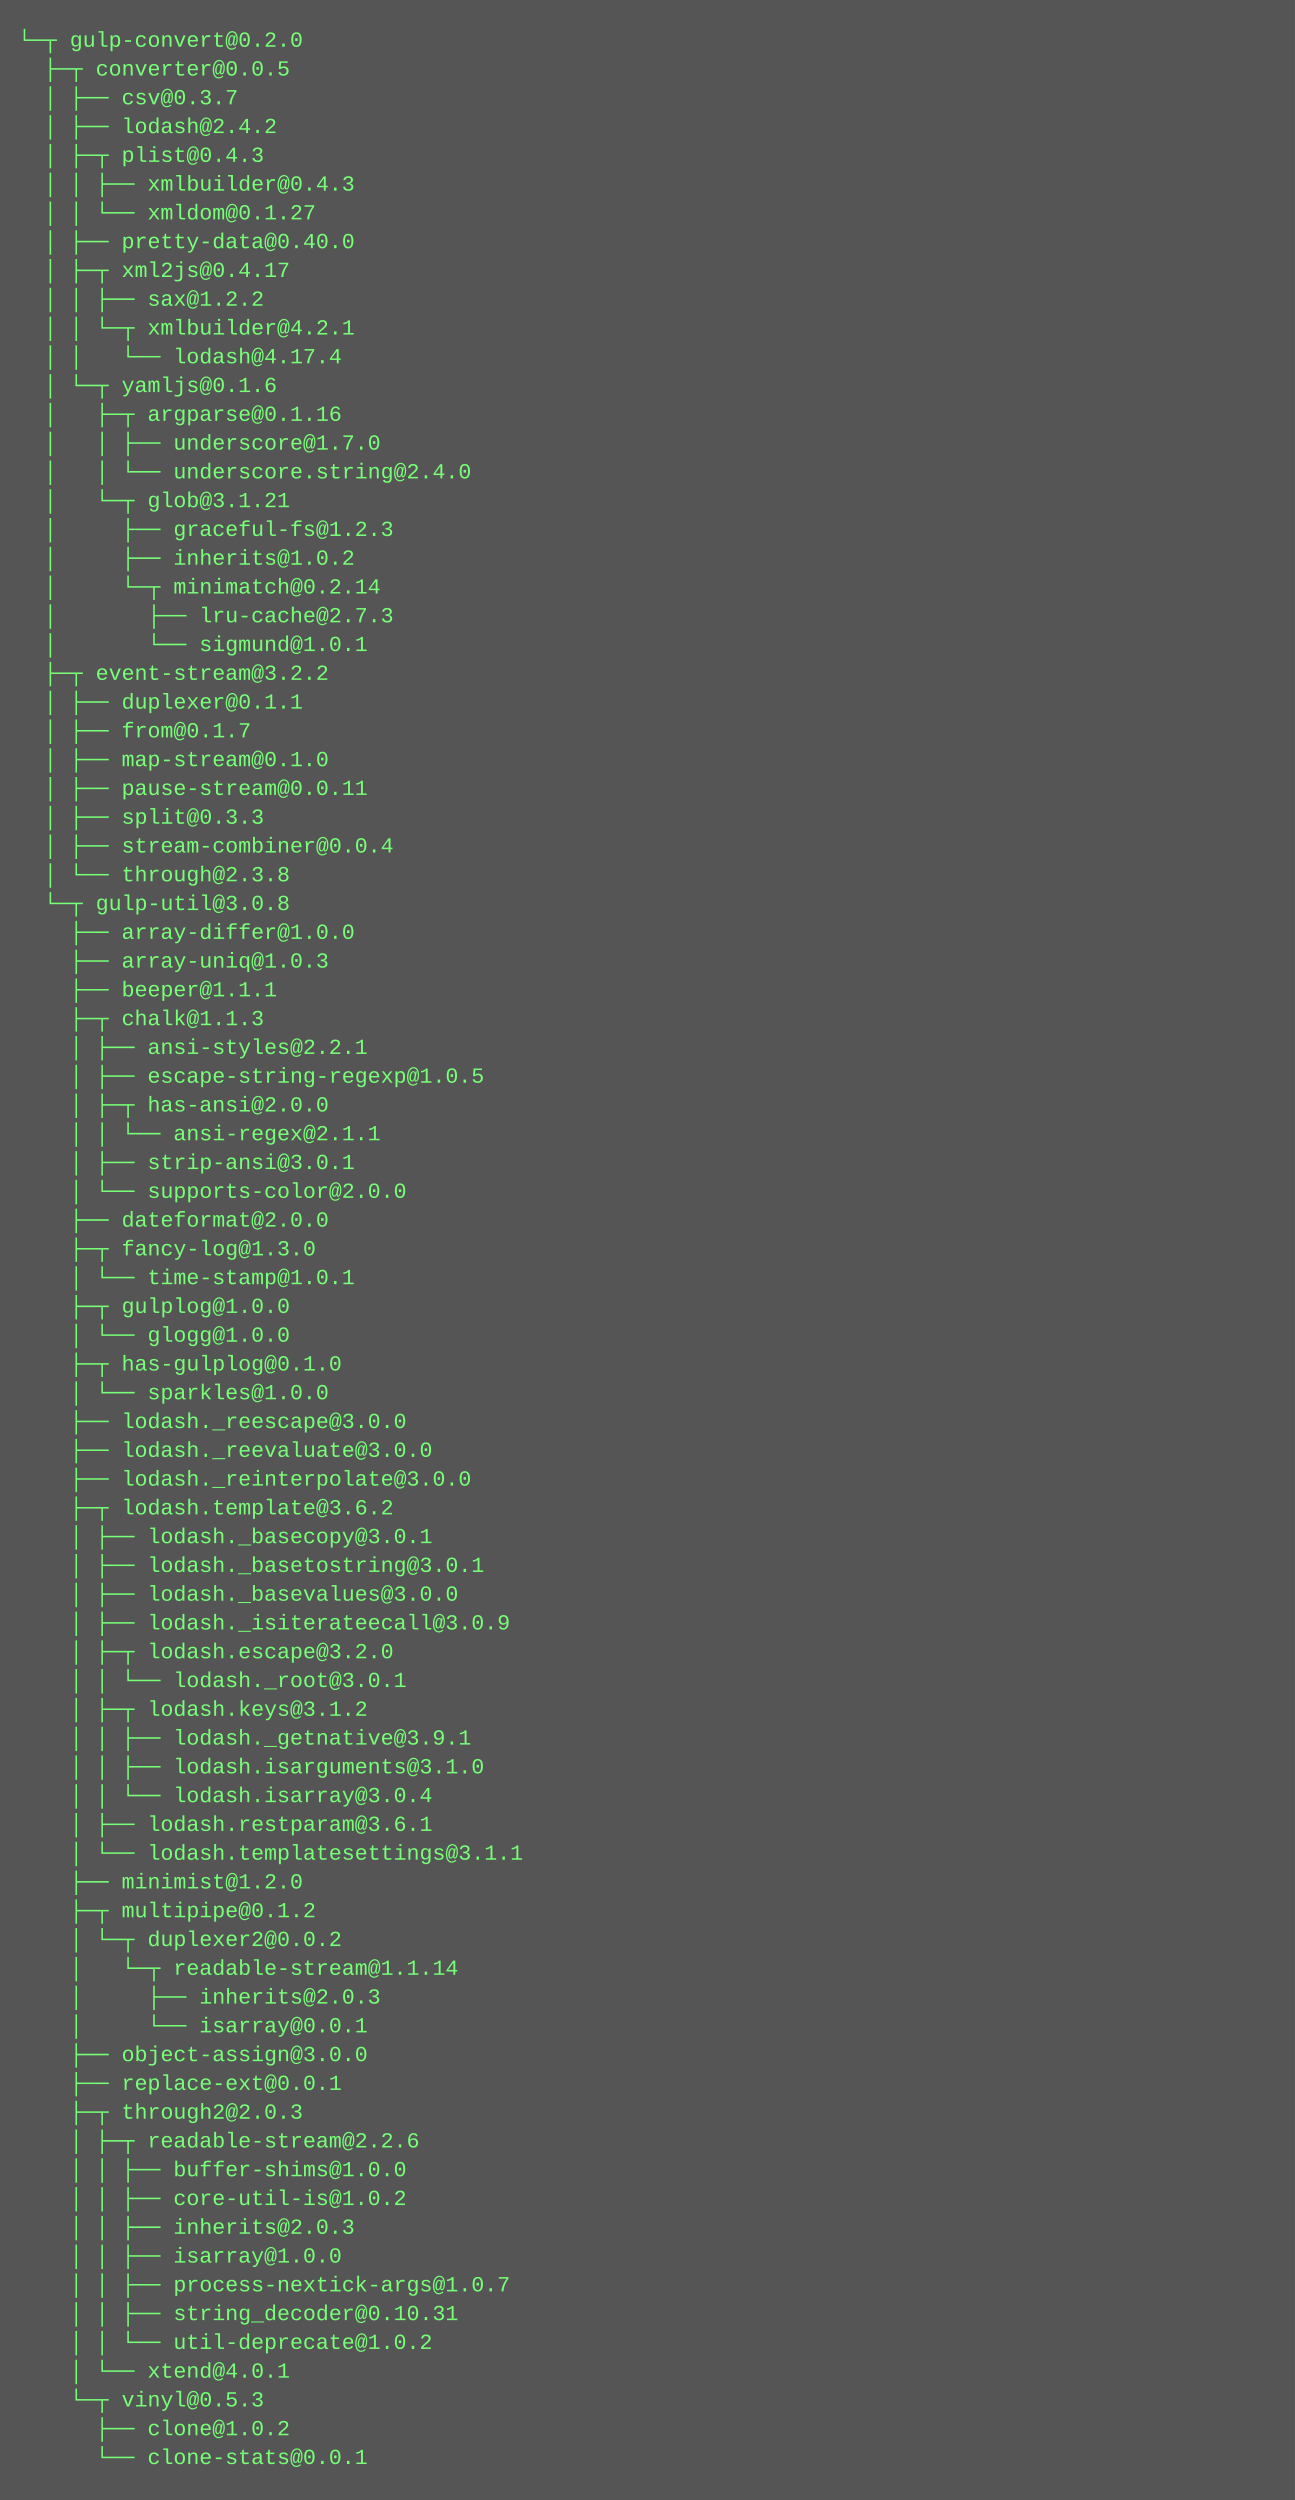
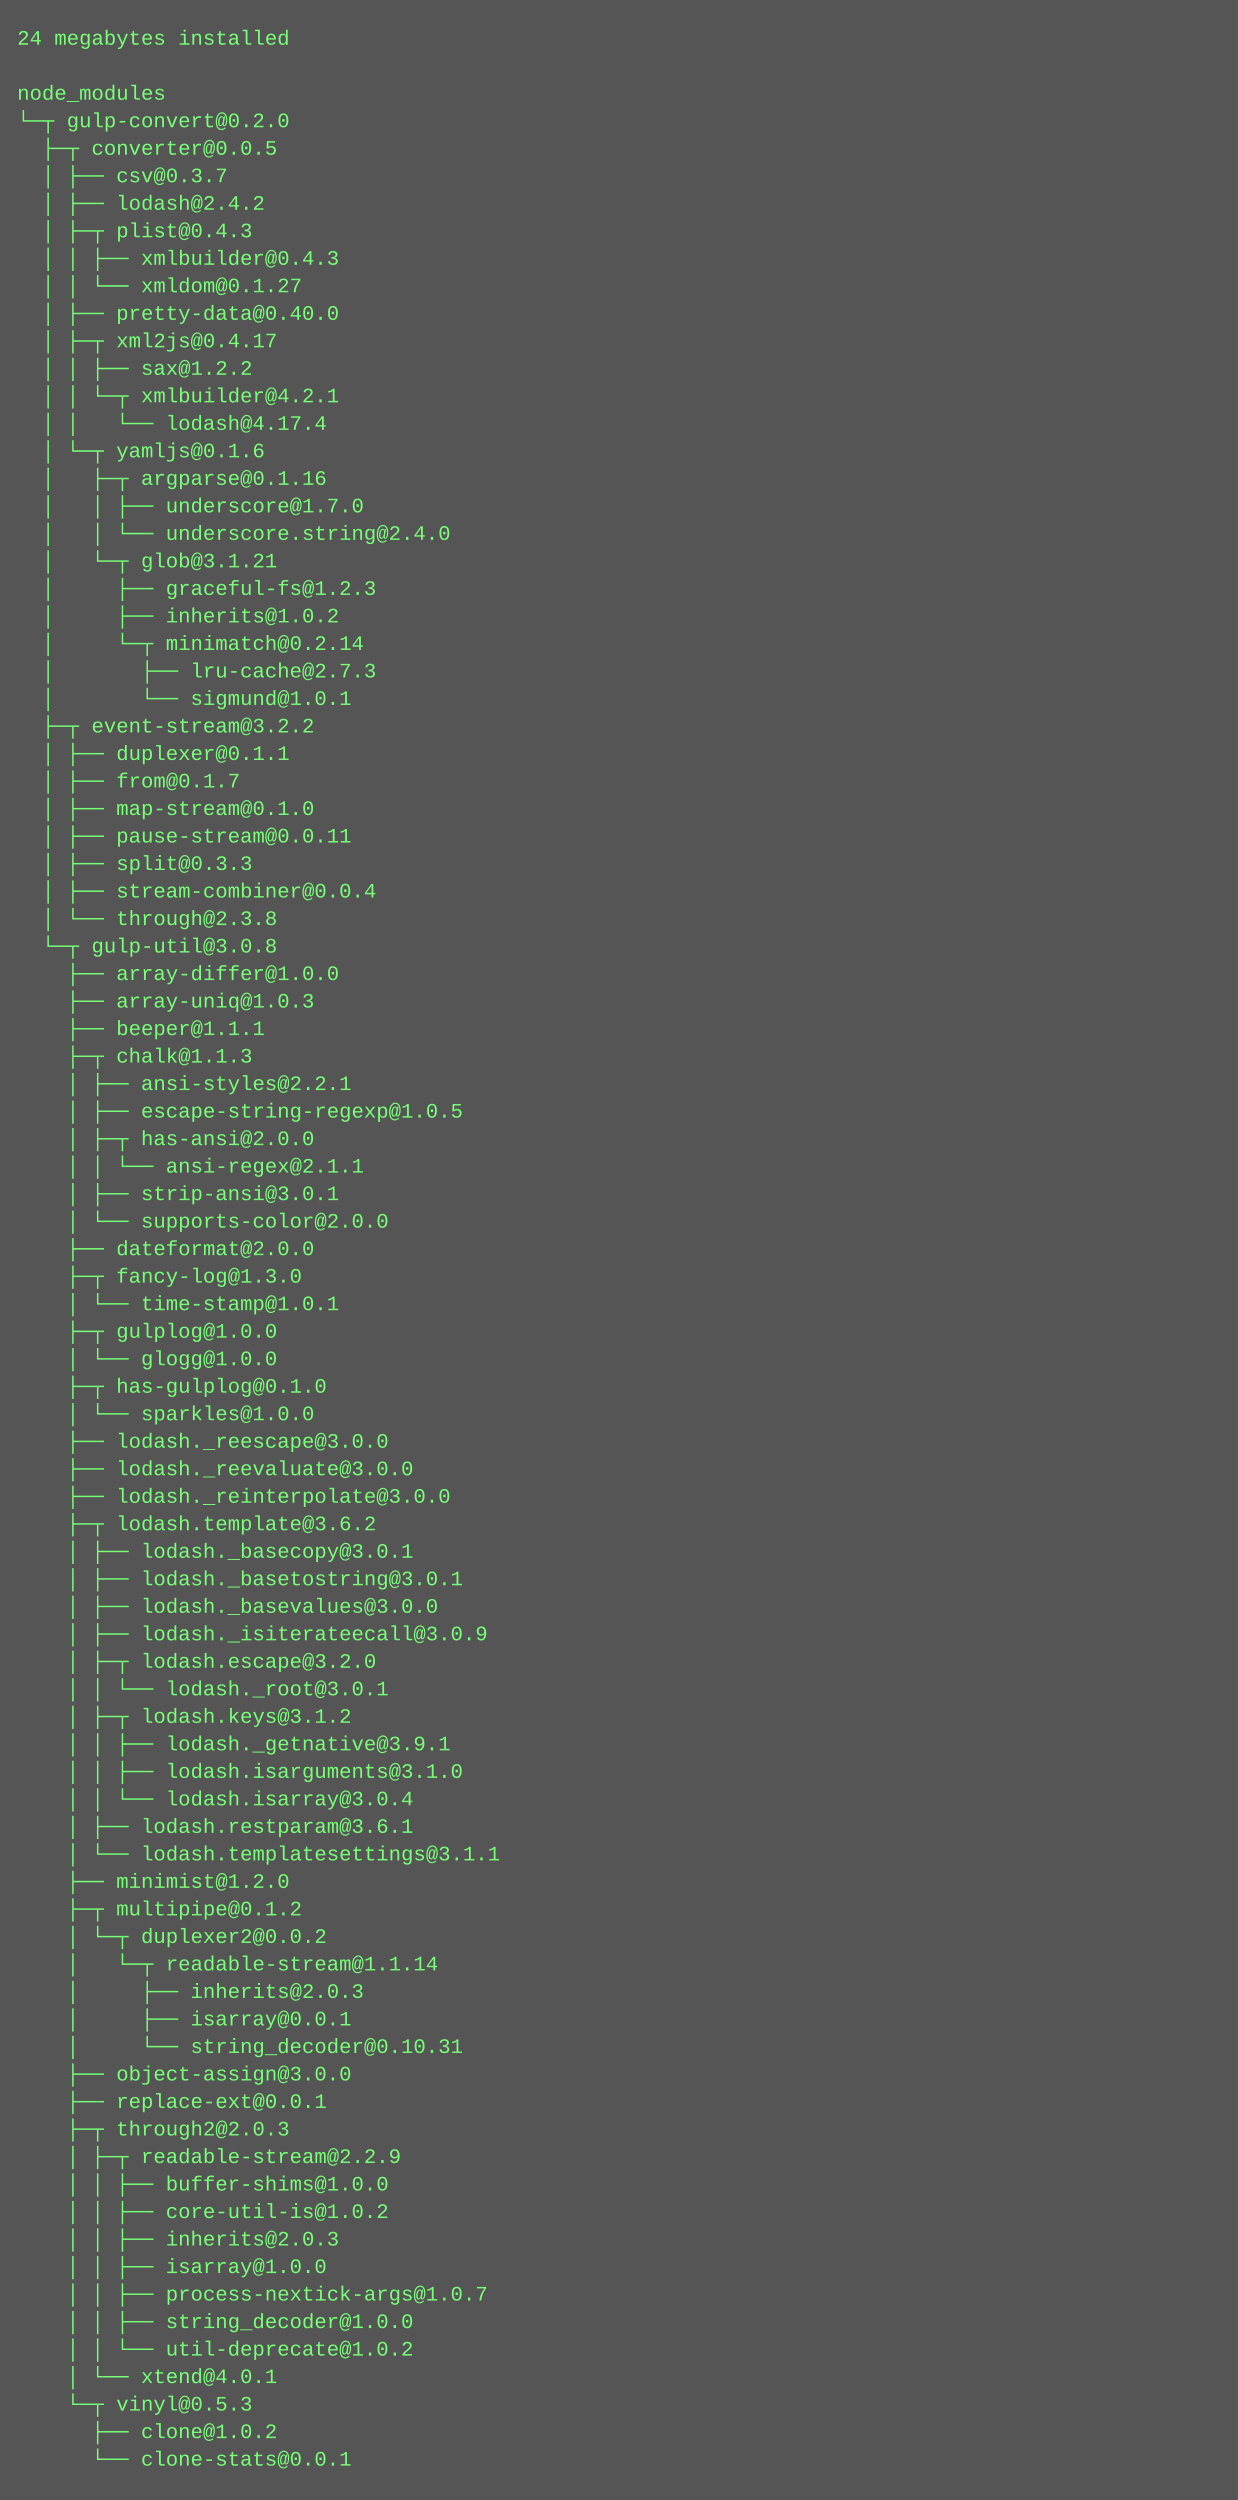
- <svg xmlns="http://www.w3.org/2000/svg" height="1390" width="720">
-   <rect height="1390" fill="#555" width="720" />
+ <svg xmlns="http://www.w3.org/2000/svg" height="1454" width="720">
+   <rect height="1454" fill="#555" width="720" />
  <text fill="#7f7" font-family="Courier New" font-size="12" xml:space="preserve">
-     <tspan x="10" y="26">└─┬ gulp-convert@0.2.0 </tspan>
-     <tspan x="10" y="42">  ├─┬ converter@0.0.5 </tspan>
-     <tspan x="10" y="58">  │ ├── csv@0.3.7 </tspan>
-     <tspan x="10" y="74">  │ ├── lodash@2.4.2 </tspan>
-     <tspan x="10" y="90">  │ ├─┬ plist@0.4.3 </tspan>
-     <tspan x="10" y="106">  │ │ ├── xmlbuilder@0.4.3 </tspan>
-     <tspan x="10" y="122">  │ │ └── xmldom@0.1.27 </tspan>
-     <tspan x="10" y="138">  │ ├── pretty-data@0.40.0 </tspan>
-     <tspan x="10" y="154">  │ ├─┬ xml2js@0.4.17 </tspan>
-     <tspan x="10" y="170">  │ │ ├── sax@1.2.2 </tspan>
-     <tspan x="10" y="186">  │ │ └─┬ xmlbuilder@4.2.1 </tspan>
-     <tspan x="10" y="202">  │ │   └── lodash@4.17.4 </tspan>
-     <tspan x="10" y="218">  │ └─┬ yamljs@0.1.6 </tspan>
-     <tspan x="10" y="234">  │   ├─┬ argparse@0.1.16 </tspan>
-     <tspan x="10" y="250">  │   │ ├── underscore@1.7.0 </tspan>
-     <tspan x="10" y="266">  │   │ └── underscore.string@2.4.0 </tspan>
-     <tspan x="10" y="282">  │   └─┬ glob@3.1.21 </tspan>
-     <tspan x="10" y="298">  │     ├── graceful-fs@1.2.3 </tspan>
-     <tspan x="10" y="314">  │     ├── inherits@1.0.2 </tspan>
-     <tspan x="10" y="330">  │     └─┬ minimatch@0.2.14 </tspan>
-     <tspan x="10" y="346">  │       ├── lru-cache@2.7.3 </tspan>
-     <tspan x="10" y="362">  │       └── sigmund@1.0.1 </tspan>
-     <tspan x="10" y="378">  ├─┬ event-stream@3.2.2 </tspan>
-     <tspan x="10" y="394">  │ ├── duplexer@0.1.1 </tspan>
-     <tspan x="10" y="410">  │ ├── from@0.1.7 </tspan>
-     <tspan x="10" y="426">  │ ├── map-stream@0.1.0 </tspan>
-     <tspan x="10" y="442">  │ ├── pause-stream@0.0.11 </tspan>
-     <tspan x="10" y="458">  │ ├── split@0.3.3 </tspan>
-     <tspan x="10" y="474">  │ ├── stream-combiner@0.0.4 </tspan>
-     <tspan x="10" y="490">  │ └── through@2.3.8 </tspan>
-     <tspan x="10" y="506">  └─┬ gulp-util@3.0.8 </tspan>
-     <tspan x="10" y="522">    ├── array-differ@1.0.0 </tspan>
-     <tspan x="10" y="538">    ├── array-uniq@1.0.3 </tspan>
-     <tspan x="10" y="554">    ├── beeper@1.1.1 </tspan>
-     <tspan x="10" y="570">    ├─┬ chalk@1.1.3 </tspan>
-     <tspan x="10" y="586">    │ ├── ansi-styles@2.2.1 </tspan>
-     <tspan x="10" y="602">    │ ├── escape-string-regexp@1.0.5 </tspan>
-     <tspan x="10" y="618">    │ ├─┬ has-ansi@2.0.0 </tspan>
-     <tspan x="10" y="634">    │ │ └── ansi-regex@2.1.1 </tspan>
-     <tspan x="10" y="650">    │ ├── strip-ansi@3.0.1 </tspan>
-     <tspan x="10" y="666">    │ └── supports-color@2.0.0 </tspan>
-     <tspan x="10" y="682">    ├── dateformat@2.0.0 </tspan>
-     <tspan x="10" y="698">    ├─┬ fancy-log@1.3.0 </tspan>
-     <tspan x="10" y="714">    │ └── time-stamp@1.0.1 </tspan>
-     <tspan x="10" y="730">    ├─┬ gulplog@1.0.0 </tspan>
-     <tspan x="10" y="746">    │ └── glogg@1.0.0 </tspan>
-     <tspan x="10" y="762">    ├─┬ has-gulplog@0.1.0 </tspan>
-     <tspan x="10" y="778">    │ └── sparkles@1.0.0 </tspan>
-     <tspan x="10" y="794">    ├── lodash._reescape@3.0.0 </tspan>
-     <tspan x="10" y="810">    ├── lodash._reevaluate@3.0.0 </tspan>
-     <tspan x="10" y="826">    ├── lodash._reinterpolate@3.0.0 </tspan>
-     <tspan x="10" y="842">    ├─┬ lodash.template@3.6.2 </tspan>
-     <tspan x="10" y="858">    │ ├── lodash._basecopy@3.0.1 </tspan>
-     <tspan x="10" y="874">    │ ├── lodash._basetostring@3.0.1 </tspan>
-     <tspan x="10" y="890">    │ ├── lodash._basevalues@3.0.0 </tspan>
-     <tspan x="10" y="906">    │ ├── lodash._isiterateecall@3.0.9 </tspan>
-     <tspan x="10" y="922">    │ ├─┬ lodash.escape@3.2.0 </tspan>
-     <tspan x="10" y="938">    │ │ └── lodash._root@3.0.1 </tspan>
-     <tspan x="10" y="954">    │ ├─┬ lodash.keys@3.1.2 </tspan>
-     <tspan x="10" y="970">    │ │ ├── lodash._getnative@3.9.1 </tspan>
-     <tspan x="10" y="986">    │ │ ├── lodash.isarguments@3.1.0 </tspan>
-     <tspan x="10" y="1002">    │ │ └── lodash.isarray@3.0.4 </tspan>
-     <tspan x="10" y="1018">    │ ├── lodash.restparam@3.6.1 </tspan>
-     <tspan x="10" y="1034">    │ └── lodash.templatesettings@3.1.1 </tspan>
-     <tspan x="10" y="1050">    ├── minimist@1.2.0 </tspan>
-     <tspan x="10" y="1066">    ├─┬ multipipe@0.1.2 </tspan>
-     <tspan x="10" y="1082">    │ └─┬ duplexer2@0.0.2 </tspan>
-     <tspan x="10" y="1098">    │   └─┬ readable-stream@1.1.14 </tspan>
-     <tspan x="10" y="1114">    │     ├── inherits@2.0.3 </tspan>
-     <tspan x="10" y="1130">    │     └── isarray@0.0.1 </tspan>
-     <tspan x="10" y="1146">    ├── object-assign@3.0.0 </tspan>
-     <tspan x="10" y="1162">    ├── replace-ext@0.0.1 </tspan>
-     <tspan x="10" y="1178">    ├─┬ through2@2.0.3 </tspan>
-     <tspan x="10" y="1194">    │ ├─┬ readable-stream@2.2.6 </tspan>
-     <tspan x="10" y="1210">    │ │ ├── buffer-shims@1.0.0 </tspan>
-     <tspan x="10" y="1226">    │ │ ├── core-util-is@1.0.2 </tspan>
-     <tspan x="10" y="1242">    │ │ ├── inherits@2.0.3 </tspan>
-     <tspan x="10" y="1258">    │ │ ├── isarray@1.0.0 </tspan>
-     <tspan x="10" y="1274">    │ │ ├── process-nextick-args@1.0.7 </tspan>
-     <tspan x="10" y="1290">    │ │ ├── string_decoder@0.10.31 </tspan>
-     <tspan x="10" y="1306">    │ │ └── util-deprecate@1.0.2 </tspan>
-     <tspan x="10" y="1322">    │ └── xtend@4.0.1 </tspan>
-     <tspan x="10" y="1338">    └─┬ vinyl@0.5.3 </tspan>
-     <tspan x="10" y="1354">      ├── clone@1.0.2 </tspan>
-     <tspan x="10" y="1370">      └── clone-stats@0.0.1</tspan>
+     <tspan x="10" y="26">24 megabytes installed</tspan>
+     <tspan x="10" y="42" />
+     <tspan x="10" y="58">node_modules</tspan>
+     <tspan x="10" y="74">└─┬ gulp-convert@0.2.0 </tspan>
+     <tspan x="10" y="90">  ├─┬ converter@0.0.5 </tspan>
+     <tspan x="10" y="106">  │ ├── csv@0.3.7 </tspan>
+     <tspan x="10" y="122">  │ ├── lodash@2.4.2 </tspan>
+     <tspan x="10" y="138">  │ ├─┬ plist@0.4.3 </tspan>
+     <tspan x="10" y="154">  │ │ ├── xmlbuilder@0.4.3 </tspan>
+     <tspan x="10" y="170">  │ │ └── xmldom@0.1.27 </tspan>
+     <tspan x="10" y="186">  │ ├── pretty-data@0.40.0 </tspan>
+     <tspan x="10" y="202">  │ ├─┬ xml2js@0.4.17 </tspan>
+     <tspan x="10" y="218">  │ │ ├── sax@1.2.2 </tspan>
+     <tspan x="10" y="234">  │ │ └─┬ xmlbuilder@4.2.1 </tspan>
+     <tspan x="10" y="250">  │ │   └── lodash@4.17.4 </tspan>
+     <tspan x="10" y="266">  │ └─┬ yamljs@0.1.6 </tspan>
+     <tspan x="10" y="282">  │   ├─┬ argparse@0.1.16 </tspan>
+     <tspan x="10" y="298">  │   │ ├── underscore@1.7.0 </tspan>
+     <tspan x="10" y="314">  │   │ └── underscore.string@2.4.0 </tspan>
+     <tspan x="10" y="330">  │   └─┬ glob@3.1.21 </tspan>
+     <tspan x="10" y="346">  │     ├── graceful-fs@1.2.3 </tspan>
+     <tspan x="10" y="362">  │     ├── inherits@1.0.2 </tspan>
+     <tspan x="10" y="378">  │     └─┬ minimatch@0.2.14 </tspan>
+     <tspan x="10" y="394">  │       ├── lru-cache@2.7.3 </tspan>
+     <tspan x="10" y="410">  │       └── sigmund@1.0.1 </tspan>
+     <tspan x="10" y="426">  ├─┬ event-stream@3.2.2 </tspan>
+     <tspan x="10" y="442">  │ ├── duplexer@0.1.1 </tspan>
+     <tspan x="10" y="458">  │ ├── from@0.1.7 </tspan>
+     <tspan x="10" y="474">  │ ├── map-stream@0.1.0 </tspan>
+     <tspan x="10" y="490">  │ ├── pause-stream@0.0.11 </tspan>
+     <tspan x="10" y="506">  │ ├── split@0.3.3 </tspan>
+     <tspan x="10" y="522">  │ ├── stream-combiner@0.0.4 </tspan>
+     <tspan x="10" y="538">  │ └── through@2.3.8 </tspan>
+     <tspan x="10" y="554">  └─┬ gulp-util@3.0.8 </tspan>
+     <tspan x="10" y="570">    ├── array-differ@1.0.0 </tspan>
+     <tspan x="10" y="586">    ├── array-uniq@1.0.3 </tspan>
+     <tspan x="10" y="602">    ├── beeper@1.1.1 </tspan>
+     <tspan x="10" y="618">    ├─┬ chalk@1.1.3 </tspan>
+     <tspan x="10" y="634">    │ ├── ansi-styles@2.2.1 </tspan>
+     <tspan x="10" y="650">    │ ├── escape-string-regexp@1.0.5 </tspan>
+     <tspan x="10" y="666">    │ ├─┬ has-ansi@2.0.0 </tspan>
+     <tspan x="10" y="682">    │ │ └── ansi-regex@2.1.1 </tspan>
+     <tspan x="10" y="698">    │ ├── strip-ansi@3.0.1 </tspan>
+     <tspan x="10" y="714">    │ └── supports-color@2.0.0 </tspan>
+     <tspan x="10" y="730">    ├── dateformat@2.0.0 </tspan>
+     <tspan x="10" y="746">    ├─┬ fancy-log@1.3.0 </tspan>
+     <tspan x="10" y="762">    │ └── time-stamp@1.0.1 </tspan>
+     <tspan x="10" y="778">    ├─┬ gulplog@1.0.0 </tspan>
+     <tspan x="10" y="794">    │ └── glogg@1.0.0 </tspan>
+     <tspan x="10" y="810">    ├─┬ has-gulplog@0.1.0 </tspan>
+     <tspan x="10" y="826">    │ └── sparkles@1.0.0 </tspan>
+     <tspan x="10" y="842">    ├── lodash._reescape@3.0.0 </tspan>
+     <tspan x="10" y="858">    ├── lodash._reevaluate@3.0.0 </tspan>
+     <tspan x="10" y="874">    ├── lodash._reinterpolate@3.0.0 </tspan>
+     <tspan x="10" y="890">    ├─┬ lodash.template@3.6.2 </tspan>
+     <tspan x="10" y="906">    │ ├── lodash._basecopy@3.0.1 </tspan>
+     <tspan x="10" y="922">    │ ├── lodash._basetostring@3.0.1 </tspan>
+     <tspan x="10" y="938">    │ ├── lodash._basevalues@3.0.0 </tspan>
+     <tspan x="10" y="954">    │ ├── lodash._isiterateecall@3.0.9 </tspan>
+     <tspan x="10" y="970">    │ ├─┬ lodash.escape@3.2.0 </tspan>
+     <tspan x="10" y="986">    │ │ └── lodash._root@3.0.1 </tspan>
+     <tspan x="10" y="1002">    │ ├─┬ lodash.keys@3.1.2 </tspan>
+     <tspan x="10" y="1018">    │ │ ├── lodash._getnative@3.9.1 </tspan>
+     <tspan x="10" y="1034">    │ │ ├── lodash.isarguments@3.1.0 </tspan>
+     <tspan x="10" y="1050">    │ │ └── lodash.isarray@3.0.4 </tspan>
+     <tspan x="10" y="1066">    │ ├── lodash.restparam@3.6.1 </tspan>
+     <tspan x="10" y="1082">    │ └── lodash.templatesettings@3.1.1 </tspan>
+     <tspan x="10" y="1098">    ├── minimist@1.2.0 </tspan>
+     <tspan x="10" y="1114">    ├─┬ multipipe@0.1.2 </tspan>
+     <tspan x="10" y="1130">    │ └─┬ duplexer2@0.0.2 </tspan>
+     <tspan x="10" y="1146">    │   └─┬ readable-stream@1.1.14 </tspan>
+     <tspan x="10" y="1162">    │     ├── inherits@2.0.3 </tspan>
+     <tspan x="10" y="1178">    │     ├── isarray@0.0.1 </tspan>
+     <tspan x="10" y="1194">    │     └── string_decoder@0.10.31 </tspan>
+     <tspan x="10" y="1210">    ├── object-assign@3.0.0 </tspan>
+     <tspan x="10" y="1226">    ├── replace-ext@0.0.1 </tspan>
+     <tspan x="10" y="1242">    ├─┬ through2@2.0.3 </tspan>
+     <tspan x="10" y="1258">    │ ├─┬ readable-stream@2.2.9 </tspan>
+     <tspan x="10" y="1274">    │ │ ├── buffer-shims@1.0.0 </tspan>
+     <tspan x="10" y="1290">    │ │ ├── core-util-is@1.0.2 </tspan>
+     <tspan x="10" y="1306">    │ │ ├── inherits@2.0.3 </tspan>
+     <tspan x="10" y="1322">    │ │ ├── isarray@1.0.0 </tspan>
+     <tspan x="10" y="1338">    │ │ ├── process-nextick-args@1.0.7 </tspan>
+     <tspan x="10" y="1354">    │ │ ├── string_decoder@1.0.0 </tspan>
+     <tspan x="10" y="1370">    │ │ └── util-deprecate@1.0.2 </tspan>
+     <tspan x="10" y="1386">    │ └── xtend@4.0.1 </tspan>
+     <tspan x="10" y="1402">    └─┬ vinyl@0.5.3 </tspan>
+     <tspan x="10" y="1418">      ├── clone@1.0.2 </tspan>
+     <tspan x="10" y="1434">      └── clone-stats@0.0.1</tspan>
  </text>
</svg>
